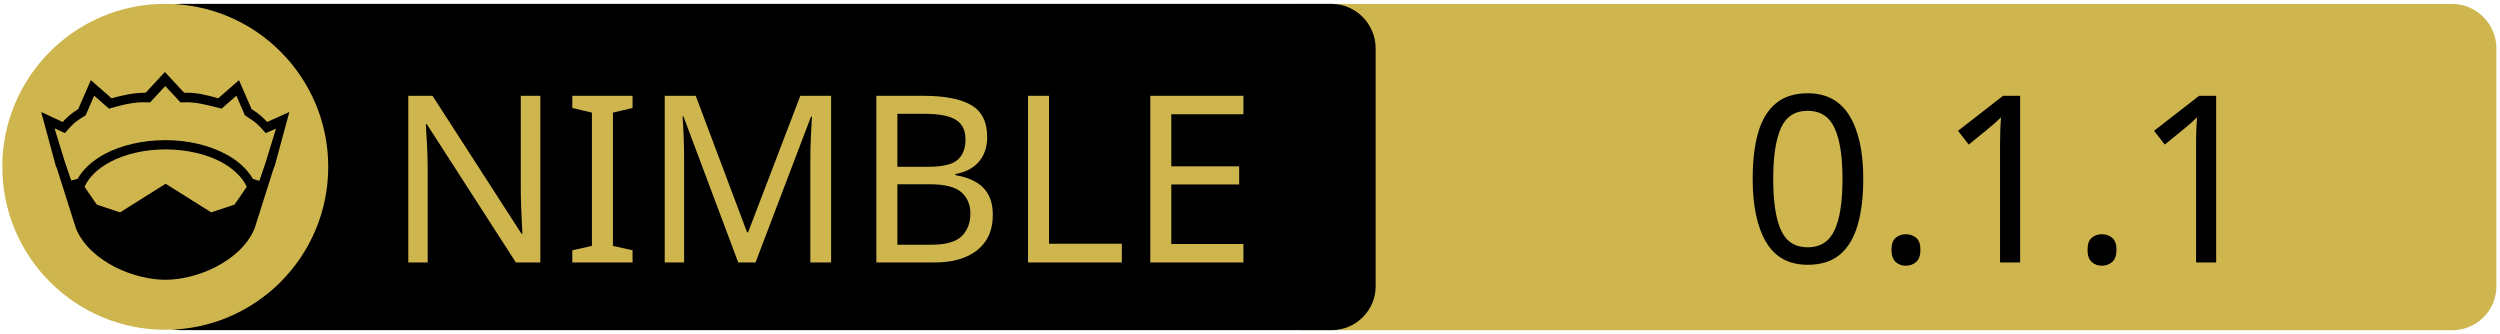
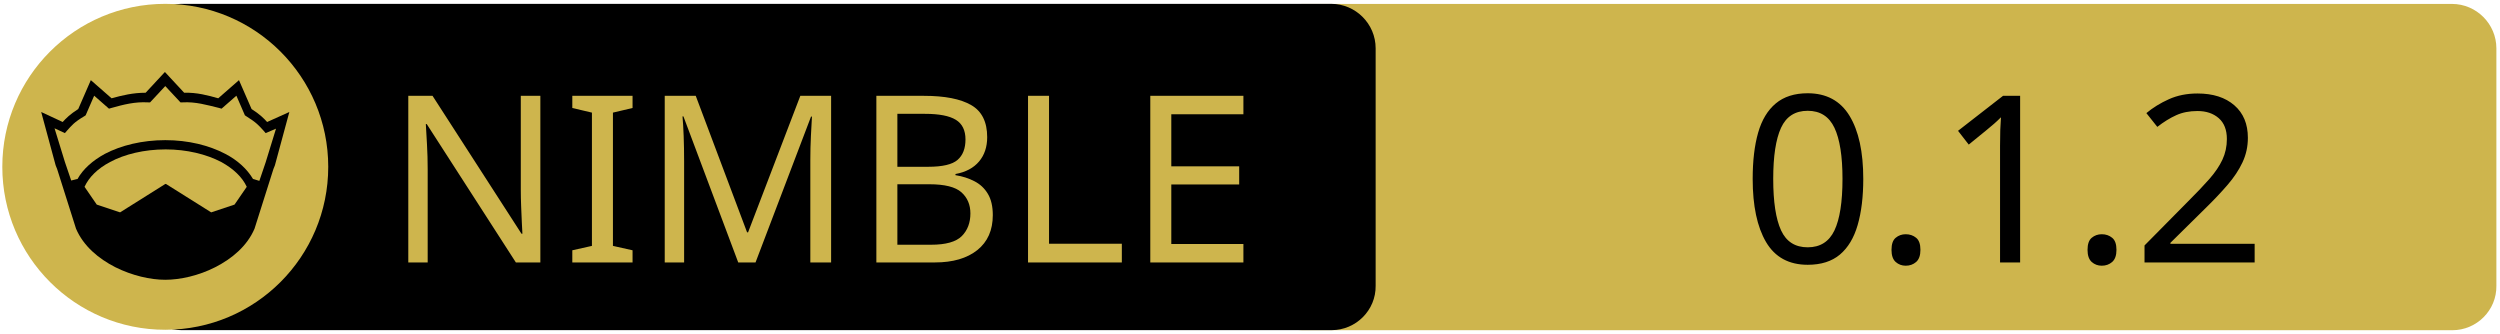
<svg xmlns="http://www.w3.org/2000/svg" xmlns:xlink="http://www.w3.org/1999/xlink" width="675" height="90" xml:space="preserve" version="1.1">
  <a xlink:href="https://github.com/capocasa/papr">
    <g>
      <path fill="#CEB54D" id="svg_15" d="m662.123,89.159l-310.5,0c-6.6,0 -12,-5.4 -12,-12l0,-64.1c0,-6.6 5.4,-12 12,-12l310.4,0c6.6,0 12,5.4 12,12l0,64.1c0.1,6.6 -5.3,12 -11.9,12z" />
      <path id="svg_1" d="m359.524,89.139l-310.5,0c-6.6,0 -12,-5.4 -12,-12l0,-64.1c0,-6.6 5.4,-12 12,-12l310.4,0c6.6,0 12,5.4 12,12l0,64.1c0.1,6.6 -5.3,12 -11.9,12z" />
      <rect id="svg_2" fill="none" height="45.9" width="315.3" class="st0" y="24.539" x="60.224" />
      <circle id="svg_4" fill="#CEB54D" r="44" cy="45.039" cx="44.624" class="st1" />
      <g id="XMLID_4_">
        <path id="svg_5" d="m78.124,30.239l-3.9,14.4l-0.4,1l-5.1,16.1c0,0 0,0 0,0c-2,4.7 -6.1,8.1 -10.6,10.4c-4.5,2.3 -9.5,3.4 -13.5,3.4c-4,0 -8.9,-1.1 -13.5,-3.4c-4.5,-2.3 -8.6,-5.7 -10.6,-10.4c0,0 0,0 0,0l-5.1,-16.1l-0.4,-1l-3.9,-14.4l5.8,2.7c0.9,-1 2,-2.1 4.2,-3.5l3.4,-7.8l5.6,4.9c2.9,-0.8 5.8,-1.5 9.2,-1.5l5.2,-5.6l5.2,5.6c3.4,-0.1 6.4,0.7 9.2,1.5l5.6,-4.9l3.4,7.8c2.2,1.4 3.3,2.5 4.2,3.5l6,-2.7z" />
        <g id="XMLID_6_">
          <g id="svg_6">
            <path id="svg_7" fill="#CEB54D" d="m66.624,50.439l-3.3,4.8l-6.3,2.1l-12.1,-7.6c-0.1,-0.1 -0.3,-0.1 -0.4,0l-12.1,7.6l-6.3,-2.1l-3.3,-4.8c1.2,-2.6 3.5,-4.9 6.9,-6.7c3.9,-2.1 9.2,-3.4 15,-3.4c5.7,0 11,1.3 15,3.4c3.3,1.8 5.7,4.1 6.9,6.7z" class="st1" />
          </g>
          <g id="svg_8" />
        </g>
        <g id="XMLID_5_">
          <g id="svg_9">
            <path id="svg_10" fill="#CEB54D" d="m74.524,34.739l-2.8,9.1l-1.7,5l-1.6,-0.5c0,0 -0.1,0 -0.1,0c-1.6,-2.7 -4.2,-5.1 -7.5,-6.8c-4.4,-2.3 -10,-3.7 -16.2,-3.7c-6.2,0 -11.9,1.4 -16.3,3.7c-3.3,1.8 -5.9,4.1 -7.4,6.8c0,0 -0.1,0 -0.1,0l-1.6,0.4l-1.7,-5l-2.8,-9.1l2.8,1.3l0.6,-0.7c1.2,-1.3 1.8,-2.2 4.7,-3.9l0.3,-0.2l2.3,-5.3l4,3.5l0.7,-0.2c3.2,-0.9 6.3,-1.7 9.8,-1.5l0.6,0l4.1,-4.4l4.1,4.4l0.6,0c3.5,-0.2 6.5,0.7 9.8,1.5l0.7,0.2l4,-3.5l2.3,5.3l0.3,0.2c2.9,1.8 3.5,2.6 4.7,3.9l0.6,0.7l2.8,-1.2z" class="st1" />
          </g>
          <g id="svg_11" />
        </g>
      </g>
      <text x="-442" y="-350.021" id="svg_16" font-size="63px" font-family="'PT Sans Caption', 'Tahoma', 'Helvetica Neue Medium', 'PT Sans', sans-serif" fill="#CEB54D" class="st1 st2 st3" transform="matrix(1 0 0 1 546.13 420.879)">NIMBLE</text>
-       <text x="-76.0" y="-350.012" id="svg_17" font-size="63.012px" font-family="'PT Sans Caption', 'Tahoma', 'Helvetica Neue Medium', 'PT Sans', sans-serif" fill="#000000" class="st1 st2 st3" transform="matrix(1 0 0 1 546.13 420.879)">0.1.1</text>
+       <text x="-76.0" y="-350.012" id="svg_17" font-size="63.012px" font-family="'PT Sans Caption', 'Tahoma', 'Helvetica Neue Medium', 'PT Sans', sans-serif" fill="#000000" class="st1 st2 st3" transform="matrix(1 0 0 1 546.13 420.879)">0.1.2</text>
    </g>
  </a>
</svg>
